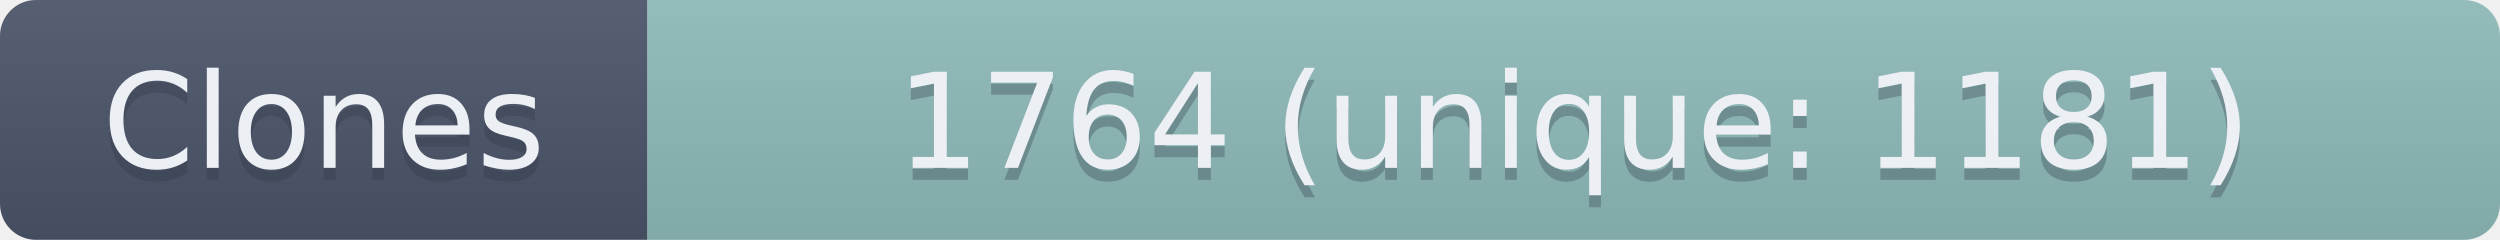
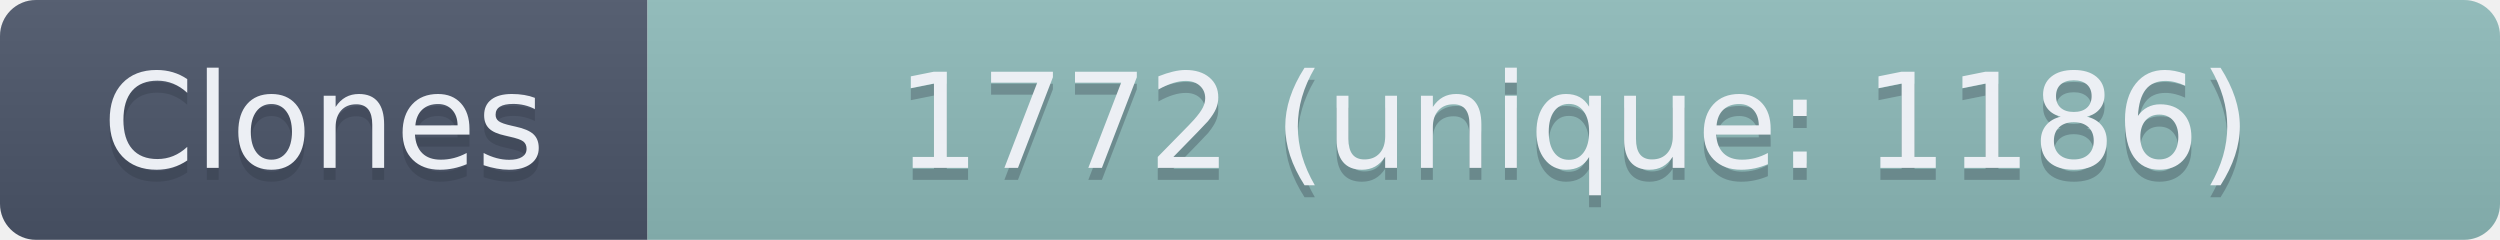
- <svg xmlns="http://www.w3.org/2000/svg" width="208.5" height="20" role="img" aria-label="Clones: 1764 (unique: 1181)">
+ <svg xmlns="http://www.w3.org/2000/svg" width="208.5" height="20" role="img" aria-label="Clones: 1772 (unique: 1186)">
  <linearGradient id="s" x2="0" y2="100%">
    <stop offset="0" stop-color="#bbb" stop-opacity=".1" />
    <stop offset="1" stop-opacity=".1" />
  </linearGradient>
  <clipPath id="r">
    <rect width="208.5" height="20" rx="3" fill="#fff" />
  </clipPath>
  <g clip-path="url(#r)">
    <rect width="54" height="20" fill="#4C566A" />
    <rect x="54" width="154.5" height="20" fill="#8FBCBB" />
    <rect width="208.5" height="20" fill="url(#s)" />
  </g>
  <g fill="#ECEFF4" text-anchor="middle" font-family="Verdana,Geneva,DejaVu Sans,sans-serif" text-rendering="geometricPrecision" font-size="110">
    <text aria-hidden="true" x="270" y="150" fill="#2E3440" fill-opacity=".3" transform="scale(.1)" textLength="440">Clones</text>
    <text x="270" y="140" transform="scale(.1)" textLength="440">Clones</text>
-     <text aria-hidden="true" x="1312.5" y="150" fill="#2E3440" fill-opacity=".3" transform="scale(.1)" textLength="1445">1764 (unique: 1181)</text>
-     <text x="1312.5" y="140" transform="scale(.1)" textLength="1445">1764 (unique: 1181)</text>
+     <text aria-hidden="true" x="1312.5" y="150" fill="#2E3440" fill-opacity=".3" transform="scale(.1)" textLength="1445">1772 (unique: 1186)</text>
+     <text x="1312.5" y="140" transform="scale(.1)" textLength="1445">1772 (unique: 1186)</text>
  </g>
</svg>
